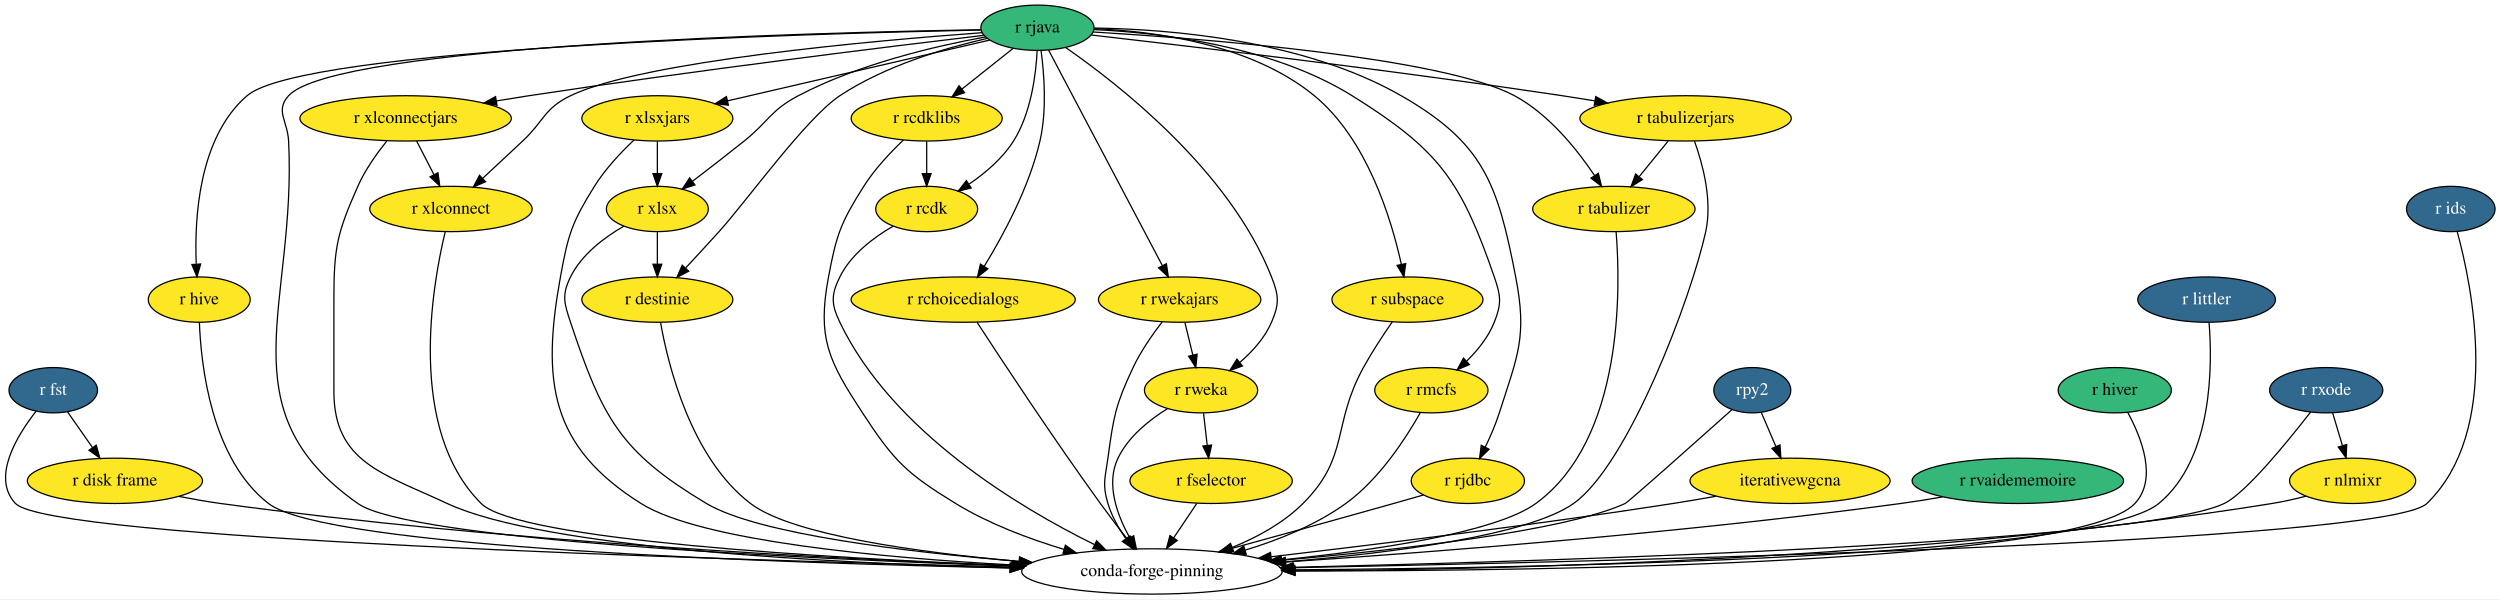
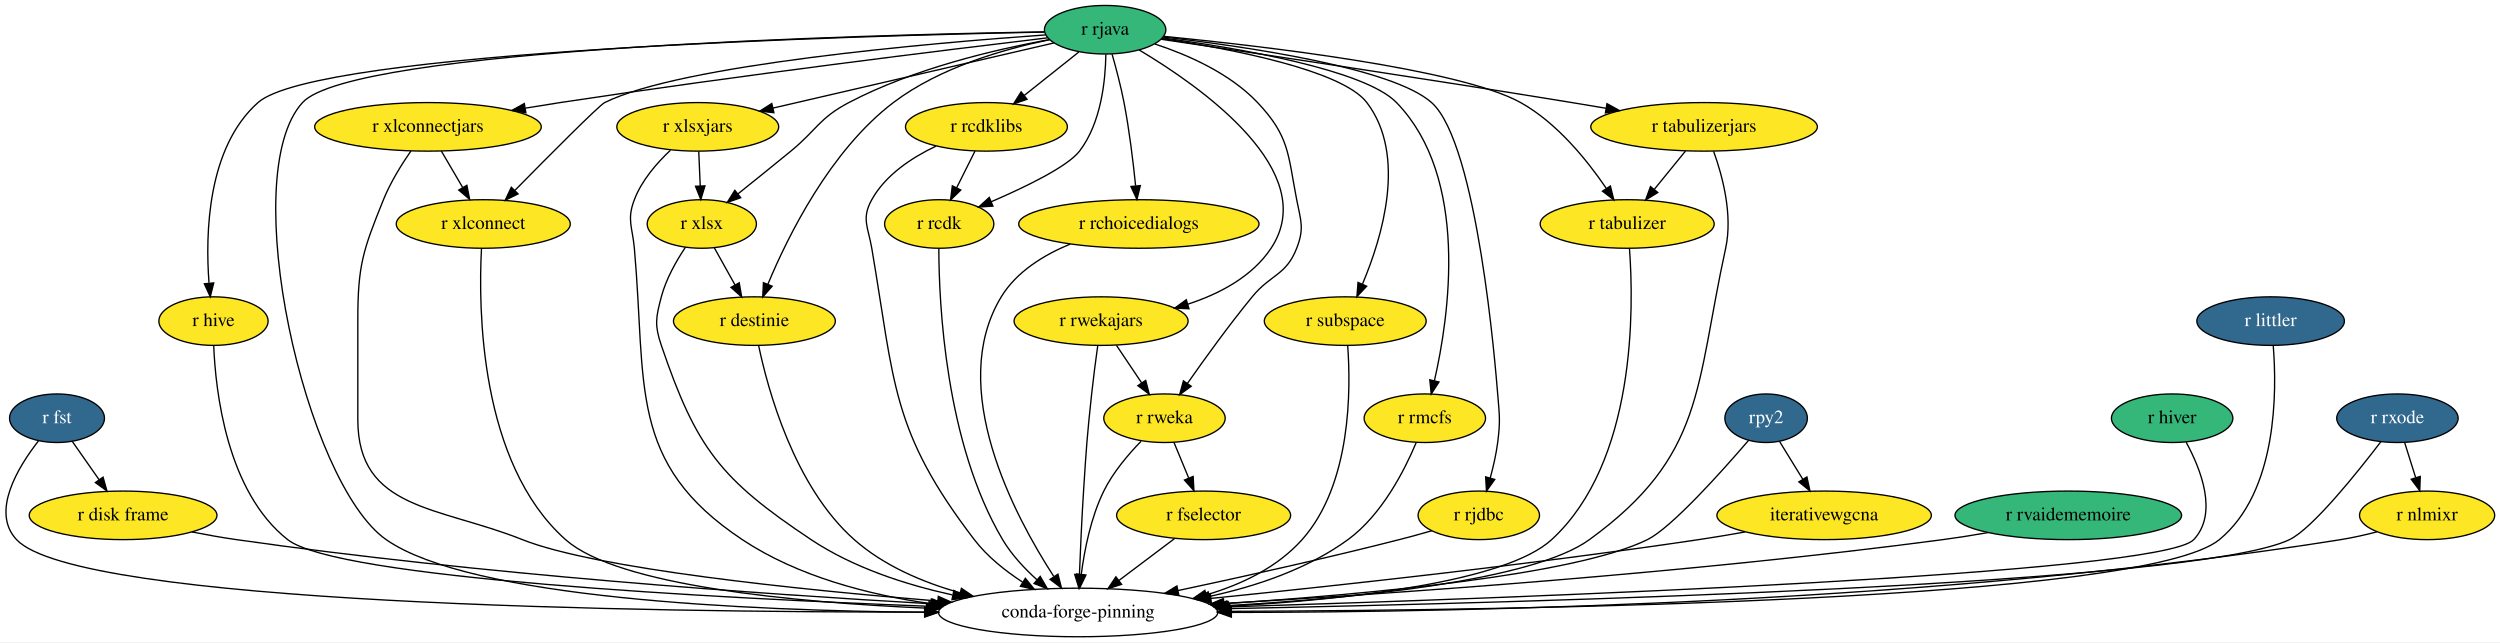
- <svg xmlns="http://www.w3.org/2000/svg" xmlns:xlink="http://www.w3.org/1999/xlink" width="1986pt" height="476pt" viewBox="0.00 0.00 1986.41 476.00">
+ <svg xmlns="http://www.w3.org/2000/svg" xmlns:xlink="http://www.w3.org/1999/xlink" width="1853pt" height="476pt" viewBox="0.00 0.00 1853.30 476.00">
  <g id="graph0" class="graph" transform="scale(1 1) rotate(0) translate(4 472)">
-     <polygon fill="white" stroke="transparent" points="-4,4 -4,-472 1982.41,-472 1982.41,4 -4,4" />
+     <polygon fill="white" stroke="transparent" points="-4,4 -4,-472 1849.3,-472 1849.3,4 -4,4" />
    <g id="node1" class="node">
      <g id="a_node1">
        <a xlink:href="https://github.com/conda-forge/r-fst-feedstock/pull/11" xlink:title="r fst">
-           <ellipse fill="#31688e" stroke="black" cx="38.31" cy="-162" rx="35.19" ry="18" />
-           <text text-anchor="middle" x="38.31" y="-158.3" font-family="Times,serif" font-size="14.00" fill="white">r fst</text>
+           <ellipse fill="#31688e" stroke="black" cx="38.26" cy="-162" rx="35.19" ry="18" />
+           <text text-anchor="middle" x="38.26" y="-158.3" font-family="Times,serif" font-size="14.00" fill="white">r fst</text>
        </a>
      </g>
    </g>
    <g id="node2" class="node">
      <g id="a_node2">
        <a xlink:href="https://github.com/conda-forge/r-disk.frame-feedstock" xlink:title="r disk frame">
-           <ellipse fill="#fde725" stroke="black" cx="87.31" cy="-90" rx="69.59" ry="18" />
-           <text text-anchor="middle" x="87.31" y="-86.3" font-family="Times,serif" font-size="14.00">r disk frame</text>
+           <ellipse fill="#fde725" stroke="black" cx="87.26" cy="-90" rx="69.59" ry="18" />
+           <text text-anchor="middle" x="87.26" y="-86.3" font-family="Times,serif" font-size="14.00">r disk frame</text>
        </a>
      </g>
    </g>
    <g id="edge1" class="edge">
-       <path fill="none" stroke="black" d="M49.68,-144.76C55.56,-136.35 62.89,-125.89 69.51,-116.44" />
-       <polygon fill="black" stroke="black" points="72.46,-118.32 75.33,-108.12 66.72,-114.31 72.46,-118.32" />
+       <path fill="none" stroke="black" d="M49.62,-144.76C55.51,-136.35 62.83,-125.89 69.45,-116.44" />
+       <polygon fill="black" stroke="black" points="72.4,-118.32 75.27,-108.12 66.67,-114.31 72.4,-118.32" />
    </g>
    <g id="node3" class="node">
-       <ellipse fill="none" stroke="black" cx="911.31" cy="-18" rx="103.5" ry="18" />
-       <text text-anchor="middle" x="911.31" y="-14.3" font-family="Times,serif" font-size="14.00">conda-forge-pinning</text>
+       <ellipse fill="none" stroke="black" cx="795.26" cy="-18" rx="103.5" ry="18" />
+       <text text-anchor="middle" x="795.26" y="-14.3" font-family="Times,serif" font-size="14.00">conda-forge-pinning</text>
    </g>
    <g id="edge2" class="edge">
-       <path fill="none" stroke="black" d="M24.53,-145.13C9.23,-125.57 -10.93,-92.4 8.31,-72 35.04,-43.66 562.83,-27.41 798.89,-21.54" />
-       <polygon fill="black" stroke="black" points="799.31,-25.03 809.22,-21.28 799.14,-18.03 799.31,-25.03" />
+       <path fill="none" stroke="black" d="M24.5,-145.16C9.23,-125.62 -10.9,-92.49 8.26,-72 53.18,-23.95 473.97,-18.17 681.13,-18.28" />
+       <polygon fill="black" stroke="black" points="681.43,-21.78 691.44,-18.29 681.44,-14.78 681.43,-21.78" />
    </g>
    <g id="edge3" class="edge">
-       <path fill="none" stroke="black" d="M138.22,-77.61C149.1,-75.48 160.55,-73.47 171.31,-72 393.15,-41.73 654.91,-28.13 800.1,-22.52" />
-       <polygon fill="black" stroke="black" points="800.49,-26.01 810.35,-22.13 800.22,-19.01 800.49,-26.01" />
+       <path fill="none" stroke="black" d="M138.18,-77.72C149.06,-75.58 160.51,-73.54 171.26,-72 351.18,-46.24 562.22,-31.52 687,-24.41" />
+       <polygon fill="black" stroke="black" points="687.53,-27.89 697.32,-23.83 687.14,-20.9 687.53,-27.89" />
    </g>
    <g id="node4" class="node">
      <g id="a_node4">
        <a xlink:href="https://github.com/conda-forge/r-hive-feedstock" xlink:title="r hive">
-           <ellipse fill="#fde725" stroke="black" cx="154.31" cy="-234" rx="40.5" ry="18" />
-           <text text-anchor="middle" x="154.31" y="-230.3" font-family="Times,serif" font-size="14.00">r hive</text>
+           <ellipse fill="#fde725" stroke="black" cx="154.26" cy="-234" rx="40.5" ry="18" />
+           <text text-anchor="middle" x="154.26" y="-230.3" font-family="Times,serif" font-size="14.00">r hive</text>
        </a>
      </g>
    </g>
    <g id="edge4" class="edge">
-       <path fill="none" stroke="black" d="M154.43,-215.94C155.69,-182.21 163.76,-107.25 209.31,-72 254.73,-36.86 611.73,-24.75 798.4,-20.8" />
-       <polygon fill="black" stroke="black" points="798.61,-24.29 808.53,-20.59 798.46,-17.29 798.61,-24.29" />
+       <path fill="none" stroke="black" d="M154.42,-215.99C155.76,-182.37 163.97,-107.58 209.26,-72 245.68,-43.38 524.7,-28.71 684.23,-22.59" />
+       <polygon fill="black" stroke="black" points="684.71,-26.07 694.57,-22.2 684.44,-19.08 684.71,-26.07" />
    </g>
    <g id="node5" class="node">
      <g id="a_node5">
        <a xlink:href="https://github.com/conda-forge/r-rjava-feedstock" xlink:title="r rjava">
-           <ellipse fill="#35b779" stroke="black" cx="820.31" cy="-450" rx="45" ry="18" />
-           <text text-anchor="middle" x="820.31" y="-446.3" font-family="Times,serif" font-size="14.00">r rjava</text>
+           <ellipse fill="#35b779" stroke="black" cx="815.26" cy="-450" rx="45" ry="18" />
+           <text text-anchor="middle" x="815.26" y="-446.3" font-family="Times,serif" font-size="14.00">r rjava</text>
        </a>
      </g>
    </g>
    <g id="edge5" class="edge">
-       <path fill="none" stroke="black" d="M775.04,-448.4C642.5,-446.19 262.24,-436.36 225.31,-396 214.51,-384.2 224.5,-375.98 225.31,-360 231.92,-229.85 173.68,-146.91 280.31,-72 321.72,-42.91 629.95,-28.25 799.78,-22.31" />
-       <polygon fill="black" stroke="black" points="800.14,-25.8 810.02,-21.96 799.9,-18.8 800.14,-25.8" />
+       <path fill="none" stroke="black" d="M769.99,-448.4C637.45,-446.19 257.18,-436.36 220.26,-396 170.78,-341.91 222.2,-114.03 282.26,-72 344.59,-28.38 550.25,-19.31 681.46,-18.15" />
+       <polygon fill="black" stroke="black" points="681.59,-21.65 691.56,-18.08 681.54,-14.65 681.59,-21.65" />
    </g>
    <g id="edge6" class="edge">
-       <path fill="none" stroke="black" d="M775.41,-448.21C639.03,-445.39 236.28,-433.92 192.31,-396 153.98,-362.94 150.42,-299.08 151.92,-262.51" />
-       <polygon fill="black" stroke="black" points="155.44,-262.28 152.51,-252.09 148.45,-261.88 155.44,-262.28" />
+       <path fill="none" stroke="black" d="M770.31,-448.26C633.79,-445.61 230.66,-434.56 187.26,-396 149.66,-362.6 148.19,-298.86 150.93,-262.4" />
+       <polygon fill="black" stroke="black" points="154.45,-262.31 151.87,-252.03 147.48,-261.67 154.45,-262.31" />
    </g>
    <g id="node6" class="node">
      <g id="a_node6">
        <a xlink:href="https://github.com/conda-forge/r-xlsx-feedstock" xlink:title="r xlsx">
-           <ellipse fill="#fde725" stroke="black" cx="518.31" cy="-306" rx="40.5" ry="18" />
-           <text text-anchor="middle" x="518.31" y="-302.3" font-family="Times,serif" font-size="14.00">r xlsx</text>
+           <ellipse fill="#fde725" stroke="black" cx="516.26" cy="-306" rx="40.5" ry="18" />
+           <text text-anchor="middle" x="516.26" y="-302.3" font-family="Times,serif" font-size="14.00">r xlsx</text>
        </a>
      </g>
    </g>
    <g id="edge7" class="edge">
-       <path fill="none" stroke="black" d="M779.15,-442.73C739.35,-435.48 678.19,-421.2 630.31,-396 608.26,-384.39 606.76,-375.59 587.31,-360 574,-349.33 559.01,-337.76 546.41,-328.16" />
-       <polygon fill="black" stroke="black" points="548.19,-325.12 538.11,-321.86 543.96,-330.69 548.19,-325.12" />
+       <path fill="none" stroke="black" d="M774.09,-442.73C734.29,-435.48 673.14,-421.2 625.26,-396 603.2,-384.39 601.53,-375.8 582.26,-360 569.42,-349.48 555.07,-337.92 543.03,-328.3" />
+       <polygon fill="black" stroke="black" points="545.11,-325.48 535.12,-321.98 540.75,-330.95 545.11,-325.48" />
    </g>
    <g id="node7" class="node">
      <g id="a_node7">
        <a xlink:href="https://github.com/conda-forge/r-xlsxjars-feedstock" xlink:title="r xlsxjars">
-           <ellipse fill="#fde725" stroke="black" cx="518.31" cy="-378" rx="60" ry="18" />
-           <text text-anchor="middle" x="518.31" y="-374.3" font-family="Times,serif" font-size="14.00">r xlsxjars</text>
+           <ellipse fill="#fde725" stroke="black" cx="513.26" cy="-378" rx="60" ry="18" />
+           <text text-anchor="middle" x="513.26" y="-374.3" font-family="Times,serif" font-size="14.00">r xlsxjars</text>
        </a>
      </g>
    </g>
    <g id="edge8" class="edge">
-       <path fill="none" stroke="black" d="M782.37,-440.21C729.85,-428.03 634.62,-405.96 574.02,-391.91" />
-       <polygon fill="black" stroke="black" points="574.77,-388.49 564.24,-389.64 573.19,-395.31 574.77,-388.49" />
+       <path fill="none" stroke="black" d="M777.31,-440.21C724.79,-428.03 629.57,-405.96 568.97,-391.91" />
+       <polygon fill="black" stroke="black" points="569.71,-388.49 559.18,-389.64 568.13,-395.31 569.71,-388.49" />
    </g>
    <g id="node8" class="node">
      <g id="a_node8">
        <a xlink:href="https://github.com/conda-forge/r-xlconnectjars-feedstock" xlink:title="r xlconnectjars">
-           <ellipse fill="#fde725" stroke="black" cx="318.31" cy="-378" rx="84" ry="18" />
-           <text text-anchor="middle" x="318.31" y="-374.3" font-family="Times,serif" font-size="14.00">r xlconnectjars</text>
+           <ellipse fill="#fde725" stroke="black" cx="313.26" cy="-378" rx="84" ry="18" />
+           <text text-anchor="middle" x="313.26" y="-374.3" font-family="Times,serif" font-size="14.00">r xlconnectjars</text>
        </a>
      </g>
    </g>
    <g id="edge9" class="edge">
-       <path fill="none" stroke="black" d="M777.77,-444.01C704.04,-435.22 547.79,-416.02 416.31,-396 407.97,-394.73 399.24,-393.32 390.57,-391.88" />
-       <polygon fill="black" stroke="black" points="390.9,-388.39 380.46,-390.18 389.74,-395.29 390.9,-388.39" />
+       <path fill="none" stroke="black" d="M772.72,-444.01C698.98,-435.22 542.73,-416.02 411.26,-396 402.91,-394.73 394.18,-393.32 385.52,-391.88" />
+       <polygon fill="black" stroke="black" points="385.85,-388.39 375.41,-390.18 384.69,-395.29 385.85,-388.39" />
    </g>
    <g id="node9" class="node">
      <g id="a_node9">
        <a xlink:href="https://github.com/conda-forge/r-xlconnect-feedstock" xlink:title="r xlconnect">
-           <ellipse fill="#fde725" stroke="black" cx="354.31" cy="-306" rx="64.5" ry="18" />
-           <text text-anchor="middle" x="354.31" y="-302.3" font-family="Times,serif" font-size="14.00">r xlconnect</text>
+           <ellipse fill="#fde725" stroke="black" cx="354.26" cy="-306" rx="64.5" ry="18" />
+           <text text-anchor="middle" x="354.26" y="-302.3" font-family="Times,serif" font-size="14.00">r xlconnect</text>
        </a>
      </g>
    </g>
    <g id="edge10" class="edge">
-       <path fill="none" stroke="black" d="M776.23,-446.06C690.84,-439.82 506.28,-423.53 449.31,-396 428.37,-385.88 428.28,-375.92 411.31,-360 400.97,-350.3 389.53,-339.64 379.63,-330.45" />
-       <polygon fill="black" stroke="black" points="381.78,-327.67 372.07,-323.43 377.02,-332.8 381.78,-327.67" />
+       <path fill="none" stroke="black" d="M771.12,-446.17C685.64,-440.11 500.93,-424.14 444.26,-396 440.14,-393.95 402.89,-356.5 377.63,-330.84" />
+       <polygon fill="black" stroke="black" points="380.04,-328.3 370.54,-323.63 375.05,-333.21 380.04,-328.3" />
    </g>
    <g id="node10" class="node">
      <g id="a_node10">
        <a xlink:href="https://github.com/conda-forge/r-rcdklibs-feedstock" xlink:title="r rcdklibs">
-           <ellipse fill="#fde725" stroke="black" cx="732.31" cy="-378" rx="60" ry="18" />
-           <text text-anchor="middle" x="732.31" y="-374.3" font-family="Times,serif" font-size="14.00">r rcdklibs</text>
+           <ellipse fill="#fde725" stroke="black" cx="727.26" cy="-378" rx="60" ry="18" />
+           <text text-anchor="middle" x="727.26" y="-374.3" font-family="Times,serif" font-size="14.00">r rcdklibs</text>
        </a>
      </g>
    </g>
    <g id="edge11" class="edge">
-       <path fill="none" stroke="black" d="M800.78,-433.46C788.87,-423.99 773.46,-411.73 760.27,-401.24" />
-       <polygon fill="black" stroke="black" points="762.4,-398.46 752.4,-394.98 758.05,-403.94 762.4,-398.46" />
+       <path fill="none" stroke="black" d="M795.73,-433.46C783.82,-423.99 768.4,-411.73 755.22,-401.24" />
+       <polygon fill="black" stroke="black" points="757.35,-398.46 747.34,-394.98 752.99,-403.94 757.35,-398.46" />
    </g>
    <g id="node11" class="node">
      <g id="a_node11">
        <a xlink:href="https://github.com/conda-forge/r-rcdk-feedstock" xlink:title="r rcdk">
-           <ellipse fill="#fde725" stroke="black" cx="732.31" cy="-306" rx="40.5" ry="18" />
-           <text text-anchor="middle" x="732.31" y="-302.3" font-family="Times,serif" font-size="14.00">r rcdk</text>
+           <ellipse fill="#fde725" stroke="black" cx="692.26" cy="-306" rx="40.5" ry="18" />
+           <text text-anchor="middle" x="692.26" y="-302.3" font-family="Times,serif" font-size="14.00">r rcdk</text>
        </a>
      </g>
    </g>
    <g id="edge12" class="edge">
-       <path fill="none" stroke="black" d="M820.11,-431.96C819.14,-413.02 815.31,-382.18 801.31,-360 792.6,-346.2 778.95,-334.6 766.08,-325.81" />
-       <polygon fill="black" stroke="black" points="767.66,-322.67 757.37,-320.18 763.87,-328.55 767.66,-322.67" />
+       <path fill="none" stroke="black" d="M815.79,-431.8C815.52,-412.42 812.33,-380.93 796.26,-360 787.52,-348.62 756.62,-333.61 730.76,-322.47" />
+       <polygon fill="black" stroke="black" points="732.08,-319.23 721.51,-318.56 729.36,-325.68 732.08,-319.23" />
    </g>
    <g id="node12" class="node">
      <g id="a_node12">
        <a xlink:href="https://github.com/conda-forge/r-rchoicedialogs-feedstock" xlink:title="r rchoicedialogs">
-           <ellipse fill="#fde725" stroke="black" cx="761.31" cy="-234" rx="89.08" ry="18" />
-           <text text-anchor="middle" x="761.31" y="-230.3" font-family="Times,serif" font-size="14.00">r rchoicedialogs</text>
+           <ellipse fill="#fde725" stroke="black" cx="840.26" cy="-306" rx="89.08" ry="18" />
+           <text text-anchor="middle" x="840.26" y="-302.3" font-family="Times,serif" font-size="14.00">r rchoicedialogs</text>
        </a>
      </g>
    </g>
    <g id="edge13" class="edge">
-       <path fill="none" stroke="black" d="M823.16,-432.02C825.62,-413.92 827.98,-384.55 822.31,-360 813.83,-323.28 793.02,-284.88 778.07,-260.49" />
-       <polygon fill="black" stroke="black" points="780.93,-258.48 772.66,-251.86 775,-262.19 780.93,-258.48" />
+       <path fill="none" stroke="black" d="M820.39,-431.95C823.34,-421.63 826.91,-408.15 829.26,-396 833.21,-375.49 836.05,-352.04 837.84,-334.35" />
+       <polygon fill="black" stroke="black" points="841.35,-334.46 838.83,-324.17 834.38,-333.79 841.35,-334.46" />
    </g>
    <g id="node13" class="node">
      <g id="a_node13">
        <a xlink:href="https://github.com/conda-forge/r-rwekajars-feedstock" xlink:title="r rwekajars">
-           <ellipse fill="#fde725" stroke="black" cx="933.31" cy="-234" rx="64.5" ry="18" />
-           <text text-anchor="middle" x="933.31" y="-230.3" font-family="Times,serif" font-size="14.00">r rwekajars</text>
+           <ellipse fill="#fde725" stroke="black" cx="812.26" cy="-234" rx="64.5" ry="18" />
+           <text text-anchor="middle" x="812.26" y="-230.3" font-family="Times,serif" font-size="14.00">r rwekajars</text>
        </a>
      </g>
    </g>
    <g id="edge14" class="edge">
-       <path fill="none" stroke="black" d="M829.18,-432.21C848.81,-395.03 896.06,-305.55 919.56,-261.04" />
-       <polygon fill="black" stroke="black" points="922.76,-262.49 924.33,-252.01 916.57,-259.22 922.76,-262.49" />
+       <path fill="none" stroke="black" d="M840.41,-435.03C886.37,-407.67 975.92,-344.7 938.26,-288 924.24,-266.89 899.99,-254.17 876.48,-246.51" />
+       <polygon fill="black" stroke="black" points="877.42,-243.14 866.84,-243.63 875.42,-249.85 877.42,-243.14" />
    </g>
    <g id="node14" class="node">
      <g id="a_node14">
        <a xlink:href="https://github.com/conda-forge/r-rweka-feedstock" xlink:title="r rweka">
-           <ellipse fill="#fde725" stroke="black" cx="950.31" cy="-162" rx="45" ry="18" />
-           <text text-anchor="middle" x="950.31" y="-158.3" font-family="Times,serif" font-size="14.00">r rweka</text>
+           <ellipse fill="#fde725" stroke="black" cx="859.26" cy="-162" rx="45" ry="18" />
+           <text text-anchor="middle" x="859.26" y="-158.3" font-family="Times,serif" font-size="14.00">r rweka</text>
        </a>
      </g>
    </g>
    <g id="edge15" class="edge">
-       <path fill="none" stroke="black" d="M842.85,-434.2C884.7,-405.19 973.17,-336.26 1006.31,-252 1012.17,-237.11 1012.64,-230.7 1006.31,-216 1000.97,-203.58 991.12,-192.71 981.16,-184.1" />
-       <polygon fill="black" stroke="black" points="983.21,-181.26 973.23,-177.7 978.81,-186.7 983.21,-181.26" />
+       <path fill="none" stroke="black" d="M852.05,-439.45C876.48,-431.43 907.71,-417.72 928.26,-396 951.96,-370.94 950.69,-357.87 957.26,-324 960.3,-308.29 963.06,-302.91 957.26,-288 949.39,-267.77 938.01,-268.79 924.26,-252 907.06,-231.01 888.98,-205.97 876.26,-187.8" />
+       <polygon fill="black" stroke="black" points="879.06,-185.7 870.47,-179.49 873.31,-189.69 879.06,-185.7" />
    </g>
    <g id="node15" class="node">
      <g id="a_node15">
        <a xlink:href="https://github.com/conda-forge/r-subspace-feedstock" xlink:title="r subspace">
-           <ellipse fill="#fde725" stroke="black" cx="1114.31" cy="-234" rx="60" ry="18" />
-           <text text-anchor="middle" x="1114.31" y="-230.3" font-family="Times,serif" font-size="14.00">r subspace</text>
+           <ellipse fill="#fde725" stroke="black" cx="993.26" cy="-234" rx="60" ry="18" />
+           <text text-anchor="middle" x="993.26" y="-230.3" font-family="Times,serif" font-size="14.00">r subspace</text>
        </a>
      </g>
    </g>
    <g id="edge16" class="edge">
-       <path fill="none" stroke="black" d="M865.41,-449.26C913.79,-447.23 990.39,-437.05 1040.31,-396 1082.27,-361.5 1101.55,-298 1109.48,-261.92" />
-       <polygon fill="black" stroke="black" points="1112.91,-262.59 1111.5,-252.09 1106.06,-261.17 1112.91,-262.59" />
+       <path fill="none" stroke="black" d="M857.43,-443.47C908.78,-435.77 990.93,-420.01 1009.26,-396 1039.04,-356.98 1020.71,-296.21 1006.07,-261.57" />
+       <polygon fill="black" stroke="black" points="1009.14,-259.85 1001.89,-252.12 1002.74,-262.68 1009.14,-259.85" />
    </g>
    <g id="node16" class="node">
      <g id="a_node16">
        <a xlink:href="https://github.com/conda-forge/r-rmcfs-feedstock" xlink:title="r rmcfs">
-           <ellipse fill="#fde725" stroke="black" cx="1133.31" cy="-162" rx="45" ry="18" />
-           <text text-anchor="middle" x="1133.31" y="-158.3" font-family="Times,serif" font-size="14.00">r rmcfs</text>
+           <ellipse fill="#fde725" stroke="black" cx="1052.26" cy="-162" rx="45" ry="18" />
+           <text text-anchor="middle" x="1052.26" y="-158.3" font-family="Times,serif" font-size="14.00">r rmcfs</text>
        </a>
      </g>
    </g>
    <g id="edge17" class="edge">
-       <path fill="none" stroke="black" d="M865.26,-448.53C918.11,-446.05 1006.67,-435.65 1070.31,-396 1139.36,-352.98 1156.74,-328.89 1183.31,-252 1188.54,-236.88 1189.22,-230.87 1183.31,-216 1178.69,-204.36 1170.16,-193.8 1161.45,-185.22" />
-       <polygon fill="black" stroke="black" points="1163.56,-182.41 1153.83,-178.21 1158.82,-187.56 1163.56,-182.41" />
+       <path fill="none" stroke="black" d="M857.94,-443.91C913.83,-436.37 1007.51,-420.44 1031.26,-396 1085.32,-340.37 1070.4,-238.06 1059.34,-189.69" />
+       <polygon fill="black" stroke="black" points="1062.74,-188.85 1057,-179.95 1055.94,-190.49 1062.74,-188.85" />
    </g>
    <g id="node17" class="node">
      <g id="a_node17">
        <a xlink:href="https://github.com/conda-forge/r-rjdbc-feedstock" xlink:title="r rjdbc">
-           <ellipse fill="#fde725" stroke="black" cx="1162.31" cy="-90" rx="45" ry="18" />
-           <text text-anchor="middle" x="1162.31" y="-86.3" font-family="Times,serif" font-size="14.00">r rjdbc</text>
+           <ellipse fill="#fde725" stroke="black" cx="1092.26" cy="-90" rx="45" ry="18" />
+           <text text-anchor="middle" x="1092.26" y="-86.3" font-family="Times,serif" font-size="14.00">r rjdbc</text>
        </a>
      </g>
    </g>
    <g id="edge18" class="edge">
-       <path fill="none" stroke="black" d="M865.54,-449.78C925.26,-448.87 1031.87,-440.4 1109.31,-396 1174.99,-358.34 1185.91,-326.33 1200.31,-252 1209.51,-204.54 1202.05,-190.05 1187.31,-144 1184.38,-134.85 1180.21,-125.23 1176.12,-116.75" />
-       <polygon fill="black" stroke="black" points="1179.2,-115.09 1171.59,-107.72 1172.95,-118.23 1179.2,-115.09" />
+       <path fill="none" stroke="black" d="M858.41,-444.61C919.83,-437.55 1028.23,-421.77 1057.26,-396 1091.5,-365.6 1104.8,-197.63 1106.26,-180 1107.58,-164.05 1108.32,-159.87 1106.26,-144 1105.13,-135.28 1102.99,-125.95 1100.71,-117.58" />
+       <polygon fill="black" stroke="black" points="1104.07,-116.6 1097.94,-107.96 1097.35,-118.54 1104.07,-116.6" />
    </g>
    <g id="node18" class="node">
      <g id="a_node18">
        <a xlink:href="https://github.com/conda-forge/r-tabulizer-feedstock" xlink:title="r tabulizer">
-           <ellipse fill="#fde725" stroke="black" cx="1278.31" cy="-306" rx="64.5" ry="18" />
-           <text text-anchor="middle" x="1278.31" y="-302.3" font-family="Times,serif" font-size="14.00">r tabulizer</text>
+           <ellipse fill="#fde725" stroke="black" cx="1202.26" cy="-306" rx="64.5" ry="18" />
+           <text text-anchor="middle" x="1202.26" y="-302.3" font-family="Times,serif" font-size="14.00">r tabulizer</text>
        </a>
      </g>
    </g>
    <g id="edge19" class="edge">
-       <path fill="none" stroke="black" d="M864.55,-446.64C951.71,-441.37 1142.14,-426.63 1199.31,-396 1226.6,-381.38 1249.01,-353.39 1262.9,-332.68" />
-       <polygon fill="black" stroke="black" points="1266,-334.33 1268.49,-324.04 1260.12,-330.53 1266,-334.33" />
+       <path fill="none" stroke="black" d="M858.59,-445.1C932.31,-437.89 1078.51,-420.89 1123.26,-396 1150.31,-380.95 1172.76,-353.03 1186.72,-332.46" />
+       <polygon fill="black" stroke="black" points="1189.8,-334.16 1192.35,-323.88 1183.94,-330.32 1189.8,-334.16" />
    </g>
    <g id="node19" class="node">
      <g id="a_node19">
        <a xlink:href="https://github.com/conda-forge/r-tabulizerjars-feedstock" xlink:title="r tabulizerjars">
-           <ellipse fill="#fde725" stroke="black" cx="1335.31" cy="-378" rx="84" ry="18" />
-           <text text-anchor="middle" x="1335.31" y="-374.3" font-family="Times,serif" font-size="14.00">r tabulizerjars</text>
+           <ellipse fill="#fde725" stroke="black" cx="1259.26" cy="-378" rx="84" ry="18" />
+           <text text-anchor="middle" x="1259.26" y="-374.3" font-family="Times,serif" font-size="14.00">r tabulizerjars</text>
        </a>
      </g>
    </g>
    <g id="edge20" class="edge">
-       <path fill="none" stroke="black" d="M863.02,-444.22C938.63,-435.61 1100.91,-416.49 1237.31,-396 1245.66,-394.75 1254.39,-393.35 1263.06,-391.92" />
-       <polygon fill="black" stroke="black" points="1263.89,-395.32 1273.17,-390.22 1262.73,-388.42 1263.89,-395.32" />
+       <path fill="none" stroke="black" d="M856.84,-442.9C921.86,-433.31 1051.5,-413.92 1161.26,-396 1169.46,-394.66 1178.05,-393.22 1186.59,-391.77" />
+       <polygon fill="black" stroke="black" points="1187.29,-395.2 1196.55,-390.07 1186.11,-388.3 1187.29,-395.2" />
    </g>
    <g id="node20" class="node">
      <g id="a_node20">
        <a xlink:href="https://github.com/conda-forge/r-destinie-feedstock" xlink:title="r destinie">
-           <ellipse fill="#fde725" stroke="black" cx="518.31" cy="-234" rx="60" ry="18" />
-           <text text-anchor="middle" x="518.31" y="-230.3" font-family="Times,serif" font-size="14.00">r destinie</text>
+           <ellipse fill="#fde725" stroke="black" cx="555.26" cy="-234" rx="60" ry="18" />
+           <text text-anchor="middle" x="555.26" y="-230.3" font-family="Times,serif" font-size="14.00">r destinie</text>
        </a>
      </g>
    </g>
    <g id="edge21" class="edge">
-       <path fill="none" stroke="black" d="M780.36,-441.52C747.01,-433.93 699.29,-419.82 663.31,-396 636.54,-378.27 588.88,-311.79 567.31,-288 558.72,-278.52 549.19,-268.17 540.83,-259.16" />
-       <polygon fill="black" stroke="black" points="543.21,-256.58 533.84,-251.63 538.08,-261.34 543.21,-256.58" />
+       <path fill="none" stroke="black" d="M774.13,-442.62C740.3,-435.71 692.51,-422.01 658.26,-396 611.39,-360.42 580.03,-296.88 565.18,-261.19" />
+       <polygon fill="black" stroke="black" points="568.42,-259.87 561.43,-251.91 561.93,-262.49 568.42,-259.87" />
    </g>
    <g id="edge22" class="edge">
-       <path fill="none" stroke="black" d="M491.63,-292.33C476.2,-283.42 458.13,-269.88 449.31,-252 442.24,-237.65 444.25,-231.18 449.31,-216 474.61,-140.11 488.61,-112.99 557.31,-72 598.23,-47.59 717.14,-33.4 805.93,-25.96" />
-       <polygon fill="black" stroke="black" points="806.37,-29.43 816.05,-25.12 805.8,-22.45 806.37,-29.43" />
+       <path fill="none" stroke="black" d="M504.15,-288.78C497.44,-278.75 489.76,-265.29 486.26,-252 482.18,-236.53 481.1,-231.15 486.26,-216 512.32,-139.51 530.01,-116.81 597.26,-72 628.25,-51.35 667,-38.72 701.98,-31.01" />
+       <polygon fill="black" stroke="black" points="703.15,-34.34 712.22,-28.87 701.71,-27.49 703.15,-34.34" />
    </g>
    <g id="edge23" class="edge">
-       <path fill="none" stroke="black" d="M518.31,-287.7C518.31,-279.98 518.31,-270.71 518.31,-262.11" />
-       <polygon fill="black" stroke="black" points="521.81,-262.1 518.31,-252.1 514.81,-262.1 521.81,-262.1" />
+       <path fill="none" stroke="black" d="M525.5,-288.41C530.1,-280.16 535.75,-270.01 540.9,-260.78" />
+       <polygon fill="black" stroke="black" points="544,-262.4 545.81,-251.96 537.89,-258.99 544,-262.4" />
    </g>
    <g id="edge24" class="edge">
-       <path fill="none" stroke="black" d="M499.74,-360.8C489.38,-350.99 476.88,-337.74 468.31,-324 450.23,-295 447.41,-285.63 441.31,-252 426.16,-168.46 433.43,-117.18 505.31,-72 553.07,-41.98 697.67,-28.81 800.67,-23.14" />
-       <polygon fill="black" stroke="black" points="801.02,-26.63 810.82,-22.6 800.64,-19.64 801.02,-26.63" />
+       <path fill="none" stroke="black" d="M492.97,-360.63C482.87,-351.14 471.67,-338.26 466.26,-324 460.58,-309.04 464.83,-303.94 466.26,-288 475.39,-186.04 461.01,-128.68 546.26,-72 587.23,-44.76 639.66,-31.18 685.83,-24.55" />
+       <polygon fill="black" stroke="black" points="686.44,-28 695.89,-23.19 685.51,-21.06 686.44,-28" />
    </g>
    <g id="edge25" class="edge">
-       <path fill="none" stroke="black" d="M518.31,-359.7C518.31,-351.98 518.31,-342.71 518.31,-334.11" />
-       <polygon fill="black" stroke="black" points="521.81,-334.1 518.31,-324.1 514.81,-334.1 521.81,-334.1" />
+       <path fill="none" stroke="black" d="M514,-359.7C514.33,-351.98 514.73,-342.71 515.1,-334.11" />
+       <polygon fill="black" stroke="black" points="518.59,-334.25 515.52,-324.1 511.6,-333.95 518.59,-334.25" />
    </g>
    <g id="edge26" class="edge">
-       <path fill="none" stroke="black" d="M303.33,-359.97C295.38,-350.09 286.08,-337.05 280.31,-324 263.96,-287.01 261.31,-275.45 261.31,-235 261.31,-235 261.31,-235 261.31,-161 261.31,-104.74 300.35,-95.81 351.31,-72 428.08,-36.13 658.09,-24.54 798.31,-20.79" />
-       <polygon fill="black" stroke="black" points="798.76,-24.28 808.67,-20.52 798.58,-17.28 798.76,-24.28" />
+       <path fill="none" stroke="black" d="M300.65,-360.15C293.7,-350.12 285.45,-336.87 280.26,-324 265.12,-286.49 261.26,-275.45 261.26,-235 261.26,-235 261.26,-235 261.26,-161 261.26,-93.88 320.91,-96.84 383.26,-72 437.48,-50.4 587.84,-34.93 691.09,-26.47" />
+       <polygon fill="black" stroke="black" points="691.56,-29.94 701.24,-25.65 690.99,-22.96 691.56,-29.94" />
    </g>
    <g id="edge27" class="edge">
-       <path fill="none" stroke="black" d="M327.03,-360.05C331.17,-352.01 336.21,-342.2 340.82,-333.23" />
-       <polygon fill="black" stroke="black" points="343.97,-334.77 345.43,-324.28 337.74,-331.57 343.97,-334.77" />
+       <path fill="none" stroke="black" d="M323.18,-360.05C327.95,-351.92 333.76,-342 339.06,-332.94" />
+       <polygon fill="black" stroke="black" points="342.11,-334.67 344.14,-324.28 336.07,-331.14 342.11,-334.67" />
    </g>
    <g id="edge28" class="edge">
-       <path fill="none" stroke="black" d="M349.76,-287.95C339.39,-244.86 319.26,-130.84 378.31,-72 407.59,-42.83 653.28,-28.61 800.66,-22.65" />
-       <polygon fill="black" stroke="black" points="800.81,-26.15 810.66,-22.25 800.53,-19.15 800.81,-26.15" />
+       <path fill="none" stroke="black" d="M352.93,-287.72C350.61,-244.1 351.19,-128.95 415.26,-72 453.84,-37.7 585.03,-25.51 682.53,-21.22" />
+       <polygon fill="black" stroke="black" points="682.9,-24.71 692.75,-20.8 682.61,-17.72 682.9,-24.71" />
    </g>
    <g id="edge29" class="edge">
-       <path fill="none" stroke="black" d="M713.8,-360.77C703.46,-350.94 690.96,-337.69 682.31,-324 663.97,-294.98 660.64,-285.75 654.31,-252 645.19,-203.37 654.24,-185.41 681.31,-144 706.42,-105.59 716.18,-95.97 755.31,-72 781.6,-55.89 813.41,-43.96 841.43,-35.53" />
-       <polygon fill="black" stroke="black" points="842.54,-38.85 851.17,-32.69 840.59,-32.13 842.54,-38.85" />
+       <path fill="none" stroke="black" d="M689.79,-363.68C672.02,-355.25 652.47,-342.4 642.26,-324 634.49,-310.01 639.56,-303.77 642.26,-288 659.39,-187.68 656.41,-152.82 718.26,-72 727.79,-59.54 741.11,-48.93 753.99,-40.55" />
+       <polygon fill="black" stroke="black" points="756.12,-43.35 762.79,-35.11 752.44,-37.4 756.12,-43.35" />
    </g>
    <g id="edge30" class="edge">
-       <path fill="none" stroke="black" d="M732.31,-359.7C732.31,-351.98 732.31,-342.71 732.31,-334.11" />
-       <polygon fill="black" stroke="black" points="735.81,-334.1 732.31,-324.1 728.81,-334.1 735.81,-334.1" />
+       <path fill="none" stroke="black" d="M718.79,-360.05C714.7,-351.89 709.71,-341.91 705.17,-332.82" />
+       <polygon fill="black" stroke="black" points="708.25,-331.17 700.65,-323.79 701.99,-334.3 708.25,-331.17" />
    </g>
    <g id="edge31" class="edge">
-       <path fill="none" stroke="black" d="M705.63,-292.33C690.2,-283.42 672.13,-269.88 663.31,-252 656.24,-237.65 656.4,-230.43 663.31,-216 705.02,-128.91 806.2,-68.61 865.64,-39.32" />
-       <polygon fill="black" stroke="black" points="867.33,-42.39 874.81,-34.88 864.28,-36.09 867.33,-42.39" />
+       <path fill="none" stroke="black" d="M691.97,-287.84C692.05,-247.31 696.73,-143.69 739.26,-72 745.82,-60.94 755.35,-50.71 764.69,-42.25" />
+       <polygon fill="black" stroke="black" points="767.13,-44.77 772.42,-35.59 762.56,-39.47 767.13,-44.77" />
    </g>
    <g id="edge32" class="edge">
-       <path fill="none" stroke="black" d="M772.42,-215.84C791.75,-186.13 833.09,-123.4 870.31,-72 877.03,-62.72 884.65,-52.73 891.49,-43.96" />
-       <polygon fill="black" stroke="black" points="894.33,-46.01 897.74,-35.98 888.82,-41.69 894.33,-46.01" />
+       <path fill="none" stroke="black" d="M789.42,-291.14C769.9,-283.07 749.6,-270.68 738.26,-252 697.41,-184.73 747.93,-89.81 777.18,-44.72" />
+       <polygon fill="black" stroke="black" points="780.27,-46.4 782.89,-36.13 774.44,-42.52 780.27,-46.4" />
    </g>
    <g id="edge33" class="edge">
-       <path fill="none" stroke="black" d="M919.4,-216.25C911.68,-206.24 902.43,-192.99 896.31,-180 882.16,-149.95 880.8,-140.91 876.31,-108 874.15,-92.15 871.71,-87.32 876.31,-72 879.28,-62.12 884.75,-52.39 890.5,-44.01" />
-       <polygon fill="black" stroke="black" points="893.41,-45.96 896.49,-35.83 887.76,-41.83 893.41,-45.96" />
+       <path fill="none" stroke="black" d="M809.78,-215.84C808.33,-205.48 806.55,-192 805.26,-180 801.82,-148.07 801.31,-140.05 799.26,-108 797.93,-87.29 796.9,-63.85 796.21,-46.22" />
+       <polygon fill="black" stroke="black" points="799.7,-45.93 795.83,-36.07 792.71,-46.2 799.7,-45.93" />
    </g>
    <g id="edge34" class="edge">
-       <path fill="none" stroke="black" d="M937.51,-215.7C939.41,-207.9 941.69,-198.51 943.8,-189.83" />
-       <polygon fill="black" stroke="black" points="947.2,-190.65 946.16,-180.1 940.4,-189 947.2,-190.65" />
+       <path fill="none" stroke="black" d="M823.64,-216.05C829.23,-207.71 836.1,-197.49 842.3,-188.25" />
+       <polygon fill="black" stroke="black" points="845.32,-190.04 847.99,-179.79 839.5,-186.14 845.32,-190.04" />
    </g>
    <g id="edge35" class="edge">
-       <path fill="none" stroke="black" d="M923.75,-147.43C909.2,-138.42 892.51,-125.09 884.31,-108 874.56,-87.67 883.49,-63.03 893.61,-44.84" />
-       <polygon fill="black" stroke="black" points="896.79,-46.35 898.92,-35.97 890.78,-42.75 896.79,-46.35" />
+       <path fill="none" stroke="black" d="M841.87,-144.9C832.33,-135.11 821.08,-121.86 814.26,-108 804.7,-88.56 799.93,-64.42 797.56,-46.19" />
+       <polygon fill="black" stroke="black" points="801.03,-45.75 796.42,-36.21 794.08,-46.54 801.03,-45.75" />
    </g>
    <g id="node21" class="node">
      <g id="a_node21">
        <a xlink:href="https://github.com/conda-forge/r-fselector-feedstock" xlink:title="r fselector">
-           <ellipse fill="#fde725" stroke="black" cx="958.31" cy="-90" rx="64.5" ry="18" />
-           <text text-anchor="middle" x="958.31" y="-86.3" font-family="Times,serif" font-size="14.00">r fselector</text>
+           <ellipse fill="#fde725" stroke="black" cx="888.26" cy="-90" rx="64.5" ry="18" />
+           <text text-anchor="middle" x="888.26" y="-86.3" font-family="Times,serif" font-size="14.00">r fselector</text>
        </a>
      </g>
    </g>
    <g id="edge36" class="edge">
-       <path fill="none" stroke="black" d="M952.29,-143.7C953.17,-135.98 954.23,-126.71 955.21,-118.11" />
-       <polygon fill="black" stroke="black" points="958.7,-118.44 956.36,-108.1 951.74,-117.64 958.7,-118.44" />
+       <path fill="none" stroke="black" d="M866.28,-144.05C869.54,-136.18 873.5,-126.62 877.16,-117.79" />
+       <polygon fill="black" stroke="black" points="880.51,-118.85 881.1,-108.28 874.04,-116.17 880.51,-118.85" />
    </g>
    <g id="edge37" class="edge">
-       <path fill="none" stroke="black" d="M1102.23,-216.26C1095.11,-206.04 1086.2,-192.57 1079.31,-180 1054.09,-133.93 1068.5,-109.1 1031.31,-72 1015.79,-56.52 994.98,-45.18 975.05,-37.07" />
-       <polygon fill="black" stroke="black" points="976.26,-33.78 965.67,-33.45 973.74,-40.32 976.26,-33.78" />
+       <path fill="none" stroke="black" d="M995.05,-216C997.48,-183.7 997.89,-113.02 961.26,-72 942.86,-51.4 916.48,-38.75 890.14,-31.01" />
+       <polygon fill="black" stroke="black" points="891.02,-27.62 880.45,-28.37 889.18,-34.37 891.02,-27.62" />
    </g>
    <g id="edge38" class="edge">
-       <path fill="none" stroke="black" d="M1124.52,-144.16C1113.31,-124.24 1092.12,-91.34 1065.31,-72 1041.72,-54.98 1012.23,-43.09 985.38,-34.94" />
-       <polygon fill="black" stroke="black" points="986.2,-31.53 975.62,-32.1 984.25,-38.26 986.2,-31.53" />
+       <path fill="none" stroke="black" d="M1045.81,-143.84C1037.33,-123.6 1020.46,-90.38 995.26,-72 965.54,-50.33 927.6,-37.51 892.77,-29.94" />
+       <polygon fill="black" stroke="black" points="893.05,-26.42 882.56,-27.84 891.65,-33.28 893.05,-26.42" />
    </g>
    <g id="edge39" class="edge">
-       <path fill="none" stroke="black" d="M1127.08,-78.78C1119.26,-76.53 1111.01,-74.17 1103.31,-72 1060.24,-59.85 1011.64,-46.44 974.11,-36.14" />
-       <polygon fill="black" stroke="black" points="974.9,-32.73 964.33,-33.46 973.05,-39.48 974.9,-32.73" />
+       <path fill="none" stroke="black" d="M1057.41,-78.58C1049.5,-76.31 1041.11,-74 1033.26,-72 978.59,-58.05 916.34,-44.26 869.22,-34.25" />
+       <polygon fill="black" stroke="black" points="869.91,-30.82 859.4,-32.17 868.46,-37.66 869.91,-30.82" />
    </g>
    <g id="edge40" class="edge">
-       <path fill="none" stroke="black" d="M1280.1,-287.94C1283.69,-243.26 1286.23,-122.83 1216.31,-72 1184.54,-48.9 1089.6,-34.9 1013.99,-27.14" />
-       <polygon fill="black" stroke="black" points="1014.23,-23.65 1003.93,-26.13 1013.53,-30.61 1014.23,-23.65" />
+       <path fill="none" stroke="black" d="M1203.96,-287.81C1207.21,-244.38 1209.1,-129.66 1146.26,-72 1111.99,-40.56 996.12,-27.77 906.78,-22.57" />
+       <polygon fill="black" stroke="black" points="906.75,-19.06 896.57,-22 906.36,-26.05 906.75,-19.06" />
    </g>
    <g id="edge41" class="edge">
-       <path fill="none" stroke="black" d="M1342.39,-359.86C1348.89,-341.89 1356.74,-312.85 1351.31,-288 1339.93,-235.86 1289.88,-102.82 1246.31,-72 1210.28,-46.51 1101.58,-32.7 1017.67,-25.63" />
-       <polygon fill="black" stroke="black" points="1017.82,-22.13 1007.56,-24.8 1017.24,-29.11 1017.82,-22.13" />
+       <path fill="none" stroke="black" d="M1266.34,-359.86C1272.83,-341.89 1280.68,-312.85 1275.26,-288 1252.66,-184.46 1259.97,-134.32 1174.26,-72 1132.54,-41.67 1002.03,-28.64 905.76,-23.07" />
+       <polygon fill="black" stroke="black" points="905.86,-19.57 895.68,-22.51 905.47,-26.56 905.86,-19.57" />
    </g>
    <g id="edge42" class="edge">
-       <path fill="none" stroke="black" d="M1321.51,-360.05C1314.58,-351.54 1306.05,-341.07 1298.41,-331.68" />
-       <polygon fill="black" stroke="black" points="1301.01,-329.33 1291.98,-323.79 1295.58,-333.75 1301.01,-329.33" />
+       <path fill="none" stroke="black" d="M1245.46,-360.05C1238.53,-351.54 1230,-341.07 1222.36,-331.68" />
+       <polygon fill="black" stroke="black" points="1224.96,-329.33 1215.93,-323.79 1219.53,-333.75 1224.96,-329.33" />
    </g>
    <g id="edge43" class="edge">
-       <path fill="none" stroke="black" d="M520.84,-215.88C526.75,-182.39 544.76,-108.32 592.31,-72 625.2,-46.88 726.03,-33.11 805.62,-25.96" />
-       <polygon fill="black" stroke="black" points="806.05,-29.43 815.71,-25.07 805.44,-22.46 806.05,-29.43" />
+       <path fill="none" stroke="black" d="M558.37,-215.95C565.22,-183.25 584.68,-111.45 629.26,-72 651.14,-52.63 680.15,-40.33 707.79,-32.53" />
+       <polygon fill="black" stroke="black" points="708.73,-35.9 717.49,-29.95 706.93,-29.13 708.73,-35.9" />
    </g>
    <g id="edge49" class="edge">
-       <path fill="none" stroke="black" d="M946.94,-72.05C941.42,-63.84 934.67,-53.79 928.54,-44.66" />
-       <polygon fill="black" stroke="black" points="931.39,-42.63 922.91,-36.28 925.58,-46.53 931.39,-42.63" />
+       <path fill="none" stroke="black" d="M866.69,-72.76C854.42,-63.53 838.87,-51.83 825.42,-41.7" />
+       <polygon fill="black" stroke="black" points="827.45,-38.85 817.36,-35.63 823.24,-44.44 827.45,-38.85" />
    </g>
    <g id="node22" class="node">
      <g id="a_node22">
        <a xlink:href="https://github.com/conda-forge/rpy2-feedstock/pull/55" xlink:title="rpy2">
-           <ellipse fill="#31688e" stroke="black" cx="1388.31" cy="-162" rx="30.59" ry="18" />
-           <text text-anchor="middle" x="1388.31" y="-158.3" font-family="Times,serif" font-size="14.00" fill="white">rpy2</text>
+           <ellipse fill="#31688e" stroke="black" cx="1305.26" cy="-162" rx="30.59" ry="18" />
+           <text text-anchor="middle" x="1305.26" y="-158.3" font-family="Times,serif" font-size="14.00" fill="white">rpy2</text>
        </a>
      </g>
    </g>
    <g id="edge44" class="edge">
-       <path fill="none" stroke="black" d="M1372.14,-146.53C1344.25,-121.62 1289.83,-73.16 1287.31,-72 1240.15,-50.3 1108.68,-35.24 1014.51,-26.86" />
-       <polygon fill="black" stroke="black" points="1014.63,-23.36 1004.37,-25.97 1014.02,-30.33 1014.63,-23.36" />
+       <path fill="none" stroke="black" d="M1292.22,-145.56C1272.4,-122.49 1235.09,-80.79 1217.26,-72 1163.76,-45.63 1009.75,-31.44 903.38,-24.55" />
+       <polygon fill="black" stroke="black" points="903.44,-21.05 893.23,-23.91 902.99,-28.03 903.44,-21.05" />
    </g>
    <g id="node23" class="node">
      <g id="a_node23">
        <a xlink:href="https://github.com/conda-forge/iterativewgcna-feedstock" xlink:title="iterativewgcna">
-           <ellipse fill="#fde725" stroke="black" cx="1418.31" cy="-90" rx="79.5" ry="18" />
-           <text text-anchor="middle" x="1418.31" y="-86.3" font-family="Times,serif" font-size="14.00">iterativewgcna</text>
+           <ellipse fill="#fde725" stroke="black" cx="1348.26" cy="-90" rx="79.5" ry="18" />
+           <text text-anchor="middle" x="1348.26" y="-86.3" font-family="Times,serif" font-size="14.00">iterativewgcna</text>
        </a>
      </g>
    </g>
    <g id="edge45" class="edge">
-       <path fill="none" stroke="black" d="M1395.42,-144.41C1398.88,-136.34 1403.13,-126.43 1407.02,-117.35" />
-       <polygon fill="black" stroke="black" points="1410.32,-118.53 1411.05,-107.96 1403.89,-115.77 1410.32,-118.53" />
+       <path fill="none" stroke="black" d="M1315.23,-144.76C1320.34,-136.44 1326.69,-126.1 1332.46,-116.73" />
+       <polygon fill="black" stroke="black" points="1335.49,-118.48 1337.74,-108.12 1329.52,-114.81 1335.49,-118.48" />
    </g>
    <g id="edge46" class="edge">
-       <path fill="none" stroke="black" d="M1359.36,-77.73C1348.07,-75.72 1336.34,-73.71 1325.31,-72 1216.08,-55.04 1090.02,-39.47 1005.98,-29.66" />
-       <polygon fill="black" stroke="black" points="1006.28,-26.17 995.94,-28.49 1005.47,-33.12 1006.28,-26.17" />
+       <path fill="none" stroke="black" d="M1289.82,-77.71C1278.38,-75.67 1266.46,-73.67 1255.26,-72 1130.97,-53.5 986.97,-37.83 893.66,-28.44" />
+       <polygon fill="black" stroke="black" points="893.97,-24.95 883.67,-27.43 893.27,-31.92 893.97,-24.95" />
    </g>
    <g id="node24" class="node">
      <g id="a_node24">
        <a xlink:href="https://github.com/conda-forge/r-rvaidememoire-feedstock" xlink:title="r rvaidememoire">
-           <ellipse fill="#35b779" stroke="black" cx="1599.31" cy="-90" rx="84" ry="18" />
-           <text text-anchor="middle" x="1599.31" y="-86.3" font-family="Times,serif" font-size="14.00">r rvaidememoire</text>
+           <ellipse fill="#35b779" stroke="black" cx="1529.26" cy="-90" rx="84" ry="18" />
+           <text text-anchor="middle" x="1529.26" y="-86.3" font-family="Times,serif" font-size="14.00">r rvaidememoire</text>
        </a>
      </g>
    </g>
    <g id="edge47" class="edge">
-       <path fill="none" stroke="black" d="M1539.41,-77.21C1528.43,-75.29 1517.05,-73.46 1506.31,-72 1335.93,-48.89 1136.68,-33.48 1017.42,-25.5" />
-       <polygon fill="black" stroke="black" points="1017.41,-21.99 1007.2,-24.82 1016.94,-28.97 1017.41,-21.99" />
+       <path fill="none" stroke="black" d="M1469.86,-77.24C1458.73,-75.3 1447.16,-73.44 1436.26,-72 1249.53,-47.27 1030.58,-32.12 902.94,-24.66" />
+       <polygon fill="black" stroke="black" points="902.95,-21.16 892.77,-24.07 902.55,-28.15 902.95,-21.16" />
    </g>
    <g id="node25" class="node">
      <g id="a_node25">
        <a xlink:href="https://github.com/conda-forge/r-hiver-feedstock" xlink:title="r hiver">
-           <ellipse fill="#35b779" stroke="black" cx="1676.31" cy="-162" rx="45" ry="18" />
-           <text text-anchor="middle" x="1676.31" y="-158.3" font-family="Times,serif" font-size="14.00">r hiver</text>
+           <ellipse fill="#35b779" stroke="black" cx="1606.26" cy="-162" rx="45" ry="18" />
+           <text text-anchor="middle" x="1606.26" y="-158.3" font-family="Times,serif" font-size="14.00">r hiver</text>
        </a>
      </g>
    </g>
    <g id="edge48" class="edge">
-       <path fill="none" stroke="black" d="M1686.69,-144.22C1697.5,-124.35 1710.53,-91.5 1692.31,-72 1647.8,-24.37 1231.23,-18.36 1025.36,-18.34" />
-       <polygon fill="black" stroke="black" points="1025.12,-14.84 1015.12,-18.35 1025.12,-21.84 1025.12,-14.84" />
+       <path fill="none" stroke="black" d="M1616.64,-144.21C1627.47,-124.33 1640.52,-91.47 1622.26,-72 1598.17,-46.32 1127.3,-28.92 907.06,-22.16" />
+       <polygon fill="black" stroke="black" points="906.86,-18.65 896.76,-21.84 906.65,-25.65 906.86,-18.65" />
    </g>
    <g id="node26" class="node">
      <g id="a_node26">
        <a xlink:href="https://github.com/conda-forge/r-littler-feedstock/pull/2" xlink:title="r littler">
-           <ellipse fill="#31688e" stroke="black" cx="1749.31" cy="-234" rx="54.69" ry="18" />
-           <text text-anchor="middle" x="1749.31" y="-230.3" font-family="Times,serif" font-size="14.00" fill="white">r littler</text>
+           <ellipse fill="#31688e" stroke="black" cx="1679.26" cy="-234" rx="54.69" ry="18" />
+           <text text-anchor="middle" x="1679.26" y="-230.3" font-family="Times,serif" font-size="14.00" fill="white">r littler</text>
        </a>
      </g>
    </g>
    <g id="edge50" class="edge">
-       <path fill="none" stroke="black" d="M1751.23,-216C1753.95,-182.39 1754.52,-107.63 1711.31,-72 1659.6,-29.37 1232.9,-20.88 1024.71,-19.3" />
-       <polygon fill="black" stroke="black" points="1024.68,-15.8 1014.66,-19.22 1024.63,-22.8 1024.68,-15.8" />
+       <path fill="none" stroke="black" d="M1681.18,-215.99C1683.93,-182.36 1684.53,-107.55 1641.26,-72 1585.99,-26.6 1126.75,-19.59 908.99,-18.84" />
+       <polygon fill="black" stroke="black" points="908.81,-15.34 898.8,-18.81 908.79,-22.34 908.81,-15.34" />
    </g>
    <g id="node27" class="node">
      <g id="a_node27">
        <a xlink:href="https://github.com/conda-forge/r-rxode-feedstock/pull/3" xlink:title="r rxode">
-           <ellipse fill="#31688e" stroke="black" cx="1844.31" cy="-162" rx="45" ry="18" />
-           <text text-anchor="middle" x="1844.31" y="-158.3" font-family="Times,serif" font-size="14.00" fill="white">r rxode</text>
+           <ellipse fill="#31688e" stroke="black" cx="1773.26" cy="-162" rx="45" ry="18" />
+           <text text-anchor="middle" x="1773.26" y="-158.3" font-family="Times,serif" font-size="14.00" fill="white">r rxode</text>
        </a>
      </g>
    </g>
    <g id="edge51" class="edge">
-       <path fill="none" stroke="black" d="M1831.92,-144.66C1813.79,-121.28 1780.36,-80.18 1763.31,-72 1698.28,-40.81 1239.53,-26.41 1023.42,-21.3" />
-       <polygon fill="black" stroke="black" points="1023.39,-17.8 1013.31,-21.06 1023.23,-24.79 1023.39,-17.8" />
+       <path fill="none" stroke="black" d="M1761.04,-144.66C1743.18,-121.27 1710.2,-80.16 1693.26,-72 1624.23,-38.76 1133.38,-25.34 907.95,-20.88" />
+       <polygon fill="black" stroke="black" points="907.81,-17.38 897.75,-20.68 907.68,-24.38 907.81,-17.38" />
    </g>
    <g id="node28" class="node">
      <g id="a_node28">
        <a xlink:href="https://github.com/conda-forge/r-nlmixr-feedstock" xlink:title="r nlmixr">
-           <ellipse fill="#fde725" stroke="black" cx="1865.31" cy="-90" rx="50.09" ry="18" />
-           <text text-anchor="middle" x="1865.31" y="-86.3" font-family="Times,serif" font-size="14.00">r nlmixr</text>
+           <ellipse fill="#fde725" stroke="black" cx="1795.26" cy="-90" rx="50.09" ry="18" />
+           <text text-anchor="middle" x="1795.26" y="-86.3" font-family="Times,serif" font-size="14.00">r nlmixr</text>
        </a>
      </g>
    </g>
    <g id="edge52" class="edge">
-       <path fill="none" stroke="black" d="M1849.4,-144.05C1851.73,-136.26 1854.57,-126.82 1857.19,-118.08" />
-       <polygon fill="black" stroke="black" points="1860.61,-118.86 1860.13,-108.28 1853.9,-116.85 1860.61,-118.86" />
+       <path fill="none" stroke="black" d="M1778.58,-144.05C1781.03,-136.26 1784,-126.82 1786.75,-118.08" />
+       <polygon fill="black" stroke="black" points="1790.17,-118.86 1789.83,-108.28 1783.49,-116.77 1790.17,-118.86" />
    </g>
    <g id="edge53" class="edge">
-       <path fill="none" stroke="black" d="M1828.36,-77.84C1819.57,-75.56 1810.17,-73.42 1801.31,-72 1525,-27.54 1195.04,-19.44 1025.04,-18.52" />
-       <polygon fill="black" stroke="black" points="1024.84,-15.02 1014.83,-18.48 1024.81,-22.02 1024.84,-15.02" />
-     </g>
-     <g id="node29" class="node">
-       <g id="a_node29">
-         <a xlink:href="https://github.com/conda-forge/r-ids-feedstock/pull/1" xlink:title="r ids">
-           <ellipse fill="#31688e" stroke="black" cx="1943.31" cy="-306" rx="35.19" ry="18" />
-           <text text-anchor="middle" x="1943.31" y="-302.3" font-family="Times,serif" font-size="14.00" fill="white">r ids</text>
-         </a>
-       </g>
-     </g>
-     <g id="edge54" class="edge">
-       <path fill="none" stroke="black" d="M1948.37,-288.16C1960.16,-245.07 1984.14,-130.11 1924.31,-72 1892.45,-41.05 1281.33,-25.96 1024.01,-20.96" />
-       <polygon fill="black" stroke="black" points="1023.95,-17.46 1013.89,-20.76 1023.82,-24.46 1023.95,-17.46" />
+       <path fill="none" stroke="black" d="M1758.31,-77.82C1749.51,-75.54 1740.11,-73.41 1731.26,-72 1437.4,-25.15 1085.88,-18.19 908.93,-18.03" />
+       <polygon fill="black" stroke="black" points="908.83,-14.53 898.83,-18.03 908.83,-21.53 908.83,-14.53" />
    </g>
  </g>
</svg>
